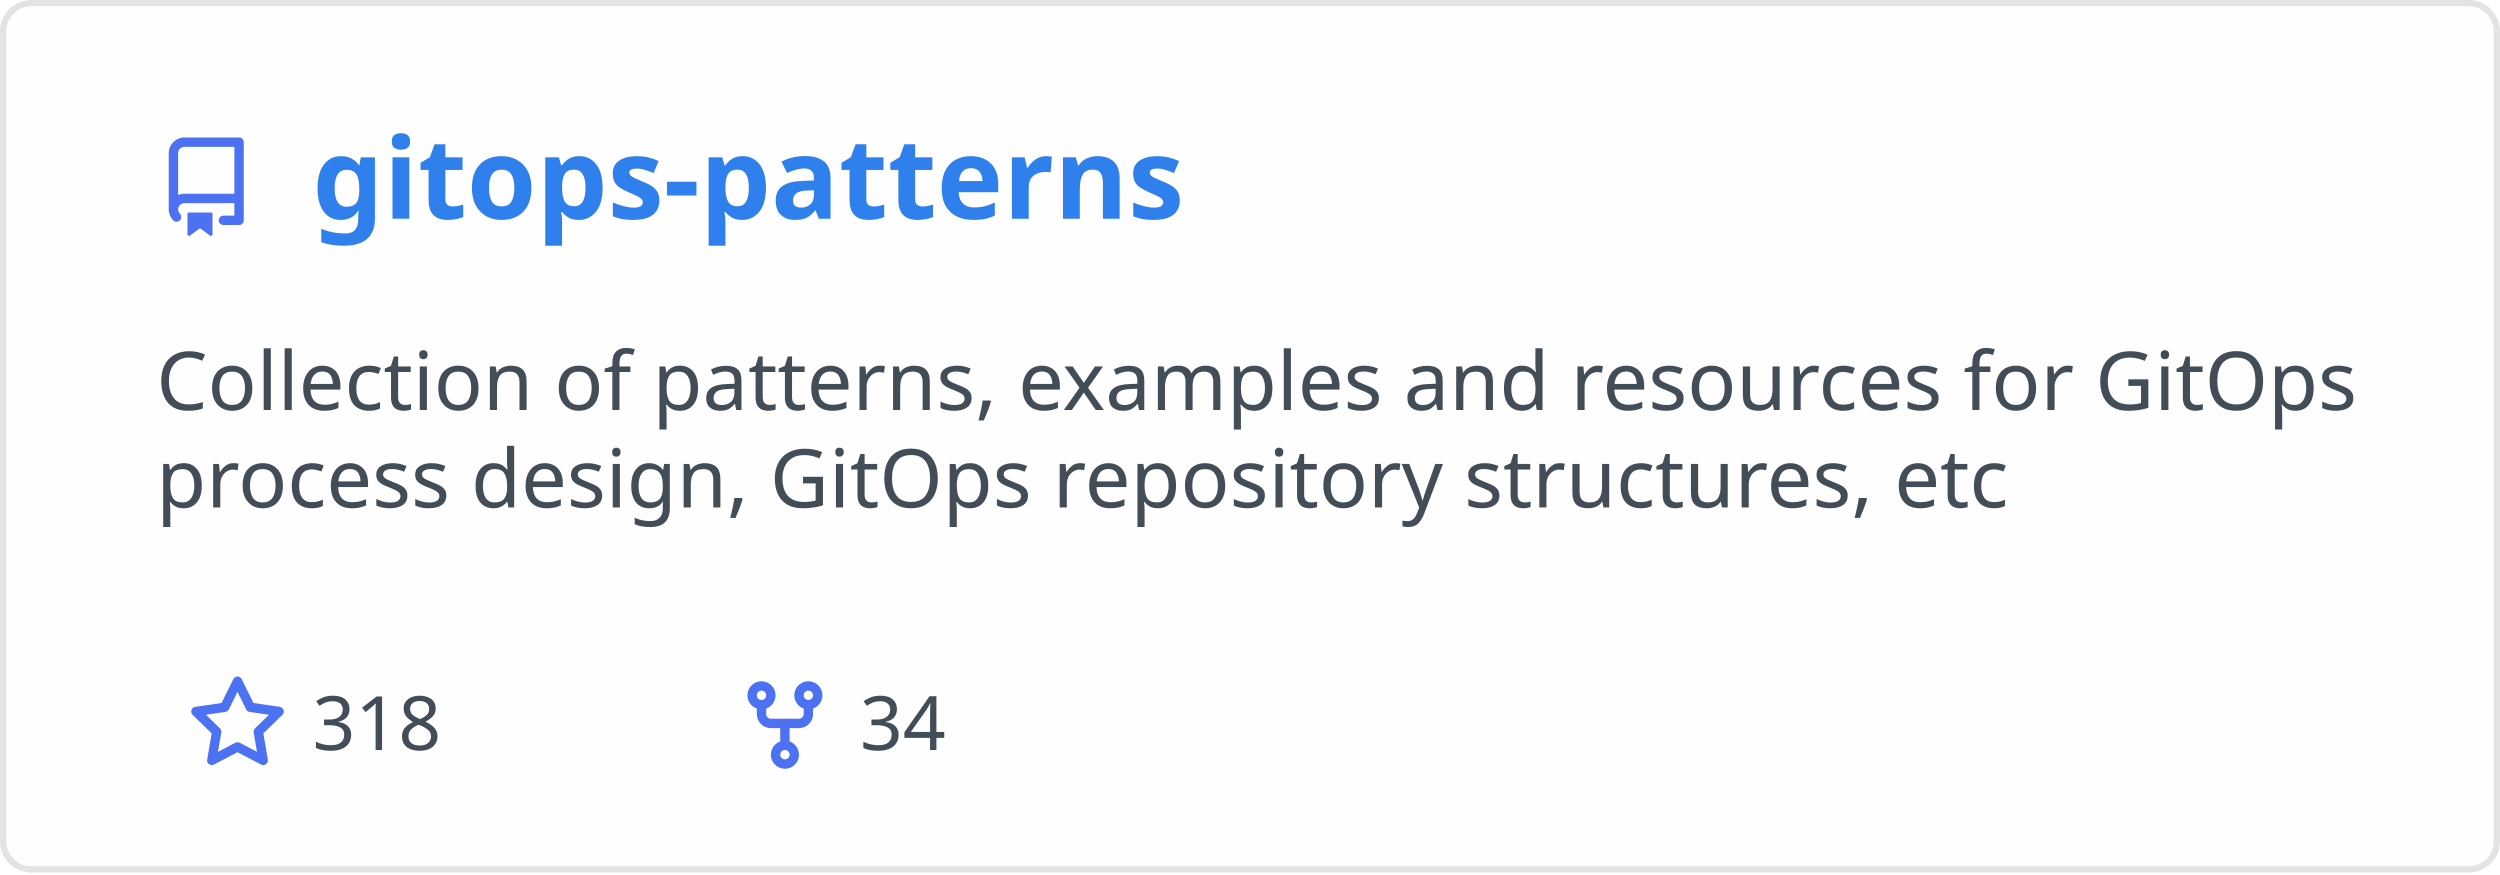
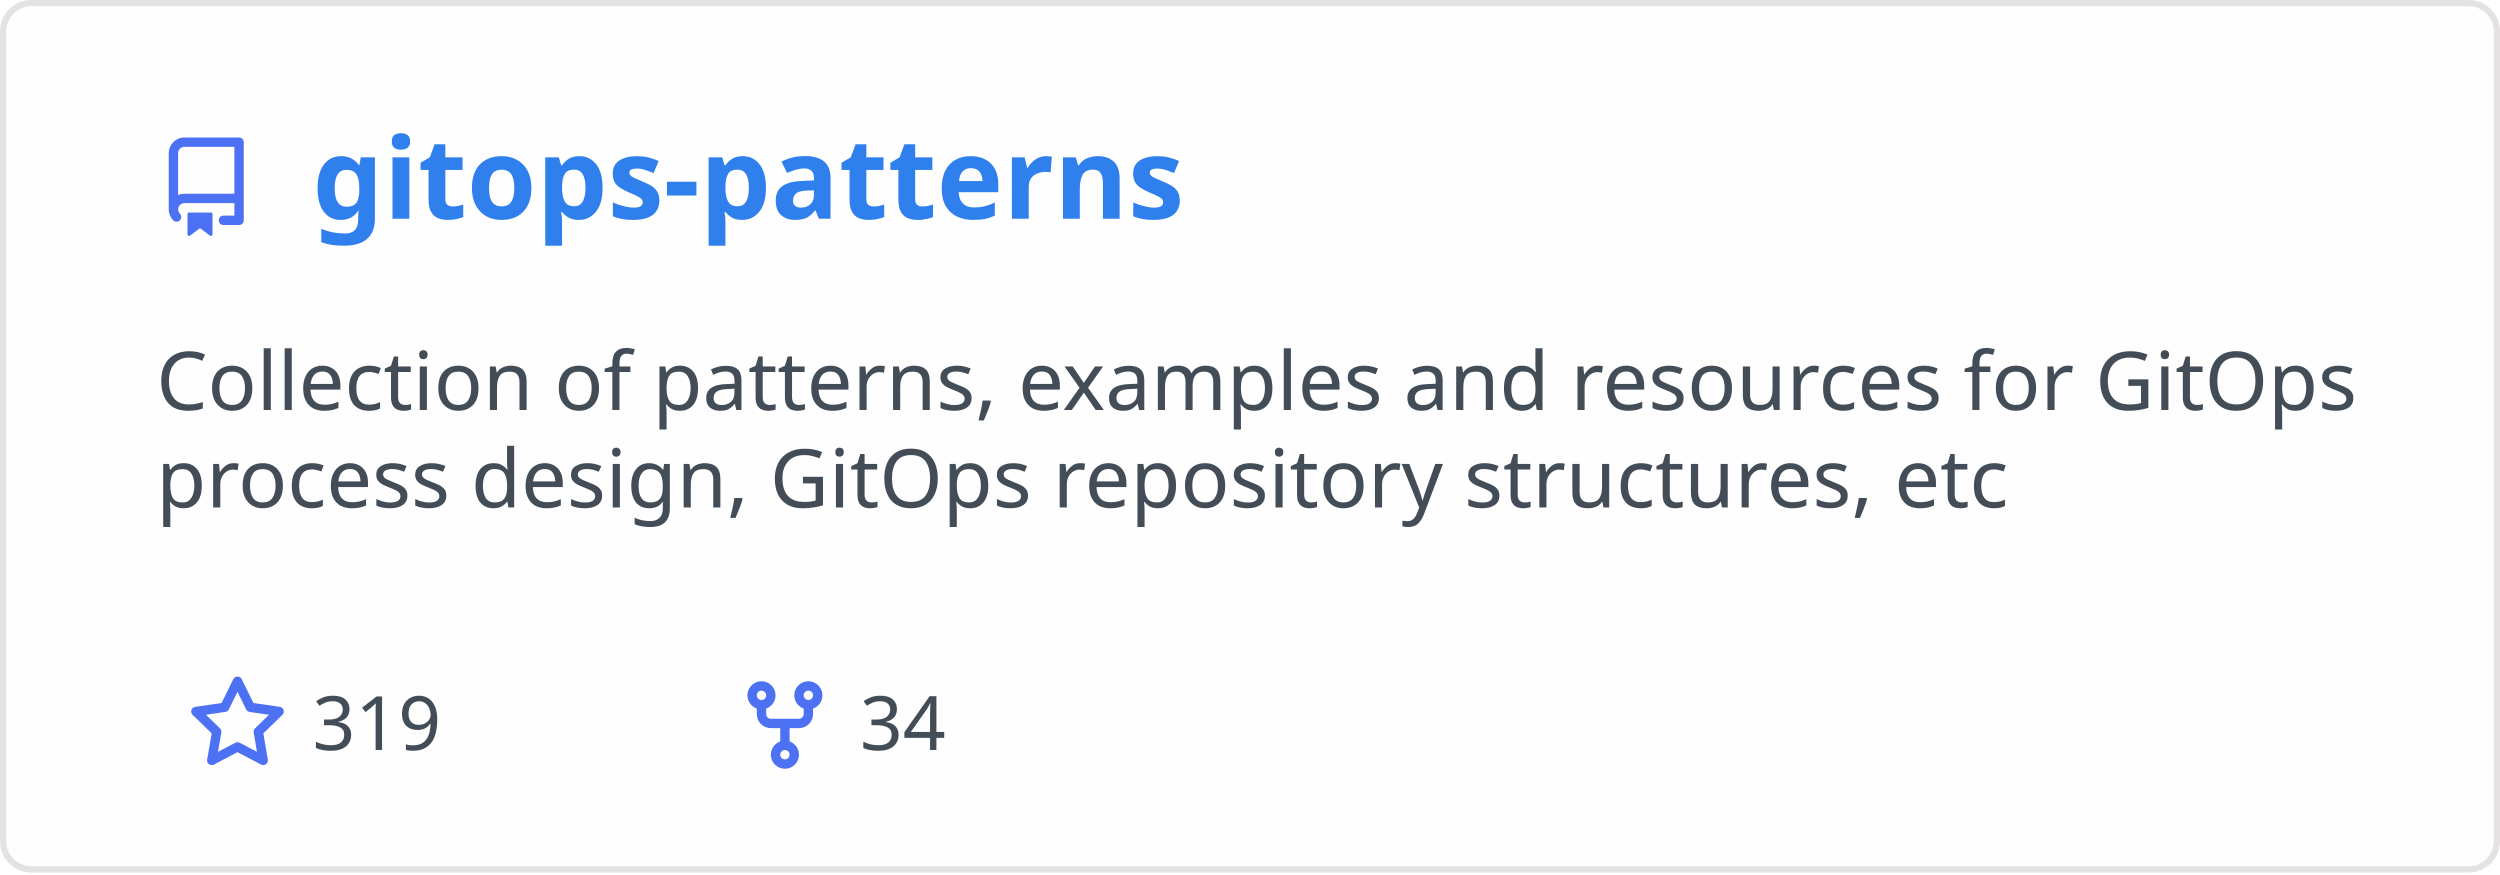
<svg xmlns="http://www.w3.org/2000/svg" width="400" height="140" viewBox="0 0 400 140" fill="none" role="img" aria-labelledby="descId">
  <style>
          .header {
            font: 600 18px 'Segoe UI', Ubuntu, Sans-Serif;
            fill: #2f80ed;
            animation: fadeInAnimation 0.8s ease-in-out forwards;
          }
          @supports(-moz-appearance: auto) {
            /* Selector detects Firefox */
            .header { font-size: 15.5px; }
          }
          
    .description { font: 400 13px 'Segoe UI', Ubuntu, Sans-Serif; fill: #434d58 }
    .gray { font: 400 12px 'Segoe UI', Ubuntu, Sans-Serif; fill: #434d58 }
    .icon { fill: #4c71f2 }
    .badge { font: 600 11px 'Segoe UI', Ubuntu, Sans-Serif; }
    .badge rect { opacity: 0.2 }
  

          
      /* Animations */
      @keyframes scaleInAnimation {
        from {
          transform: translate(-5px, 5px) scale(0);
        }
        to {
          transform: translate(-5px, 5px) scale(1);
        }
      }
      @keyframes fadeInAnimation {
        from {
          opacity: 0;
        }
        to {
          opacity: 1;
        }
      }
    
          * { animation-duration: 0s !important; animation-delay: 0s !important; }
        </style>
  <rect data-testid="card-bg" x="0.5" y="0.5" rx="4.5" height="99%" stroke="#e4e2e2" width="399" fill="#fffefe" stroke-opacity="1" />
  <g data-testid="card-title" transform="translate(25, 35)">
    <g transform="translate(0, 0)">
      <svg class="icon" x="0" y="-13" viewBox="0 0 16 16" version="1.1" width="16" height="16">
        <path fill-rule="evenodd" d="M2 2.5A2.5 2.5 0 014.5 0h8.75a.75.75 0 01.75.75v12.5a.75.75 0 01-.75.75h-2.5a.75.75 0 110-1.5h1.75v-2h-8a1 1 0 00-.714 1.7.75.75 0 01-1.072 1.05A2.495 2.495 0 012 11.5v-9zm10.5-1V9h-8c-.356 0-.694.074-1 .208V2.5a1 1 0 011-1h8zM5 12.25v3.25a.25.25 0 00.4.2l1.45-1.087a.25.25 0 01.3 0L8.6 15.7a.25.25 0 00.4-.2v-3.25a.25.25 0 00-.25-.25h-3.5a.25.25 0 00-.25.25z" />
      </svg>
    </g>
    <g transform="translate(25, 0)">
      <text x="0" y="0" class="header" data-testid="header">gitops-patterns</text>
    </g>
  </g>
  <g data-testid="main-card-body" transform="translate(0, 55)">
    <text class="description" x="25" y="-5">
      <tspan dy="1.2em" x="25">Collection of patterns, examples and resources for GitOps</tspan>
      <tspan dy="1.2em" x="25">process design, GitOps repository structures, etc</tspan>
    </text>
    <g transform="translate(30, 65)">
      <g transform="translate(0, 0)">
        <g transform="translate(0, 0)">
          <svg class="icon" y="-12" viewBox="0 0 16 16" version="1.1" width="16" height="16">
            <path fill-rule="evenodd" d="M8 .25a.75.75 0 01.673.418l1.882 3.815 4.21.612a.75.75 0 01.416 1.279l-3.046 2.97.719 4.192a.75.75 0 01-1.088.791L8 12.347l-3.766 1.98a.75.75 0 01-1.088-.79l.72-4.194L.818 6.374a.75.75 0 01.416-1.28l4.21-.611L7.327.668A.75.75 0 018 .25zm0 2.445L6.615 5.5a.75.75 0 01-.564.41l-3.097.45 2.24 2.184a.75.75 0 01.216.664l-.528 3.084 2.769-1.456a.75.75 0 01.698 0l2.77 1.456-.53-3.084a.75.75 0 01.216-.664l2.24-2.183-3.096-.45a.75.75 0 01-.564-.41L8 2.694v.001z" />
          </svg>
        </g>
        <g transform="translate(20, 0)">
-           <text data-testid="stargazers" class="gray">318</text>
+           <text data-testid="stargazers" class="gray">319</text>
        </g>
      </g>
      <g transform="translate(87.5875, 0)">
        <g transform="translate(0, 0)">
          <svg class="icon" y="-12" viewBox="0 0 16 16" version="1.1" width="16" height="16">
            <path fill-rule="evenodd" d="M5 3.25a.75.75 0 11-1.5 0 .75.75 0 011.5 0zm0 2.122a2.25 2.25 0 10-1.5 0v.878A2.25 2.25 0 005.75 8.5h1.5v2.128a2.251 2.251 0 101.5 0V8.5h1.5a2.25 2.25 0 002.25-2.25v-.878a2.25 2.25 0 10-1.5 0v.878a.75.75 0 01-.75.75h-4.5A.75.75 0 015 6.25v-.878zm3.75 7.378a.75.75 0 11-1.5 0 .75.75 0 011.5 0zm3-8.75a.75.75 0 100-1.5.75.75 0 000 1.5z" />
          </svg>
        </g>
        <g transform="translate(20, 0)">
          <text data-testid="forkcount" class="gray">34</text>
        </g>
      </g>
    </g>
  </g>
</svg>
